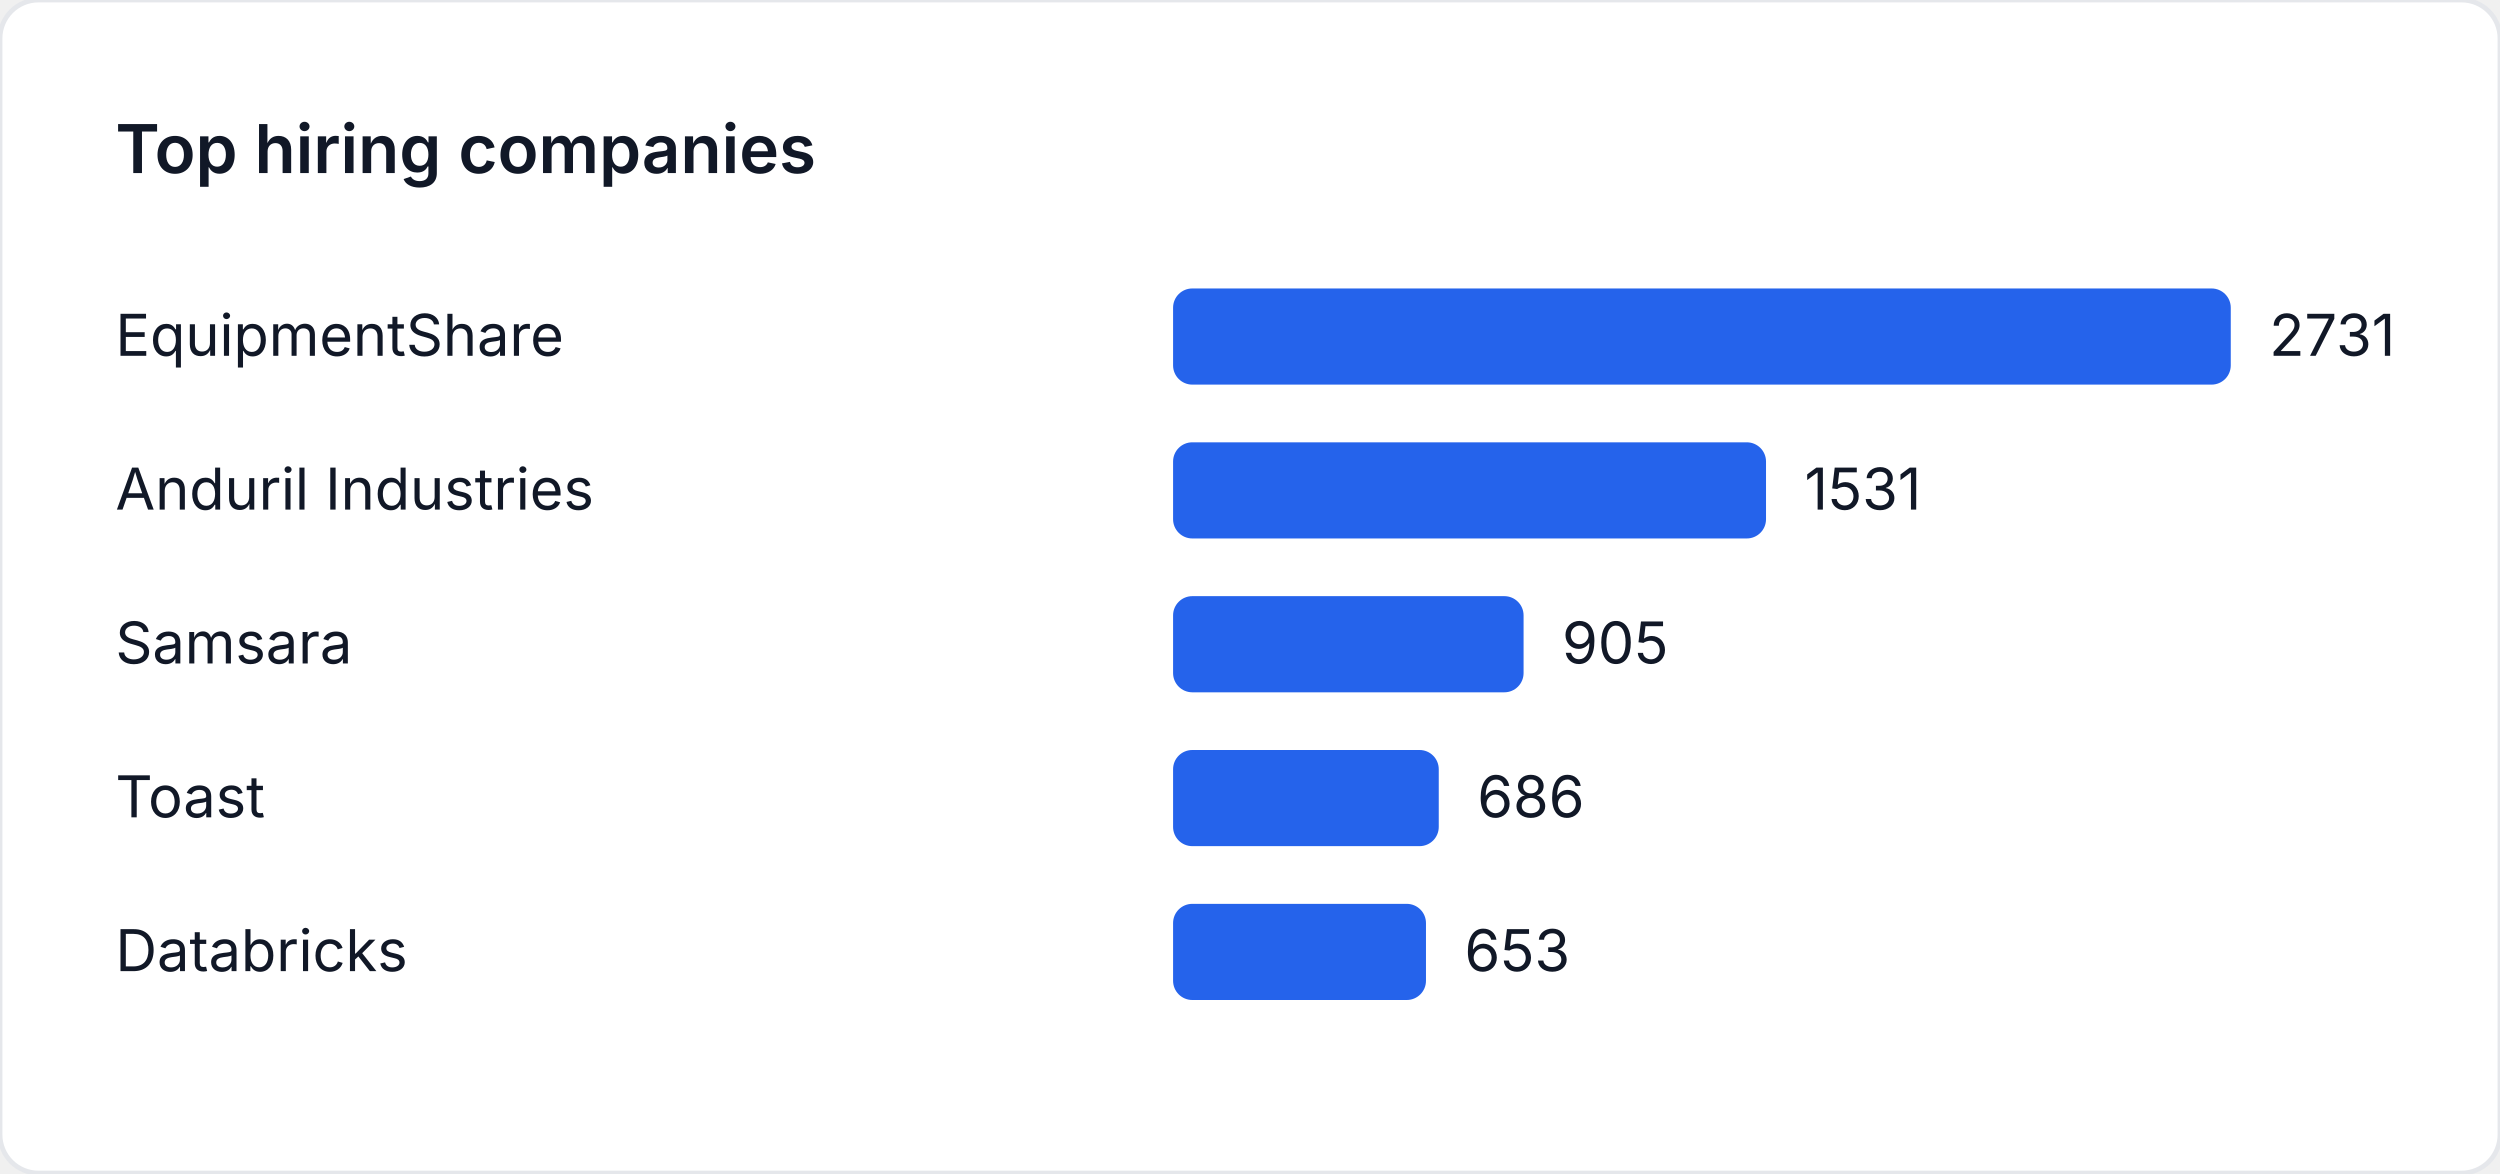
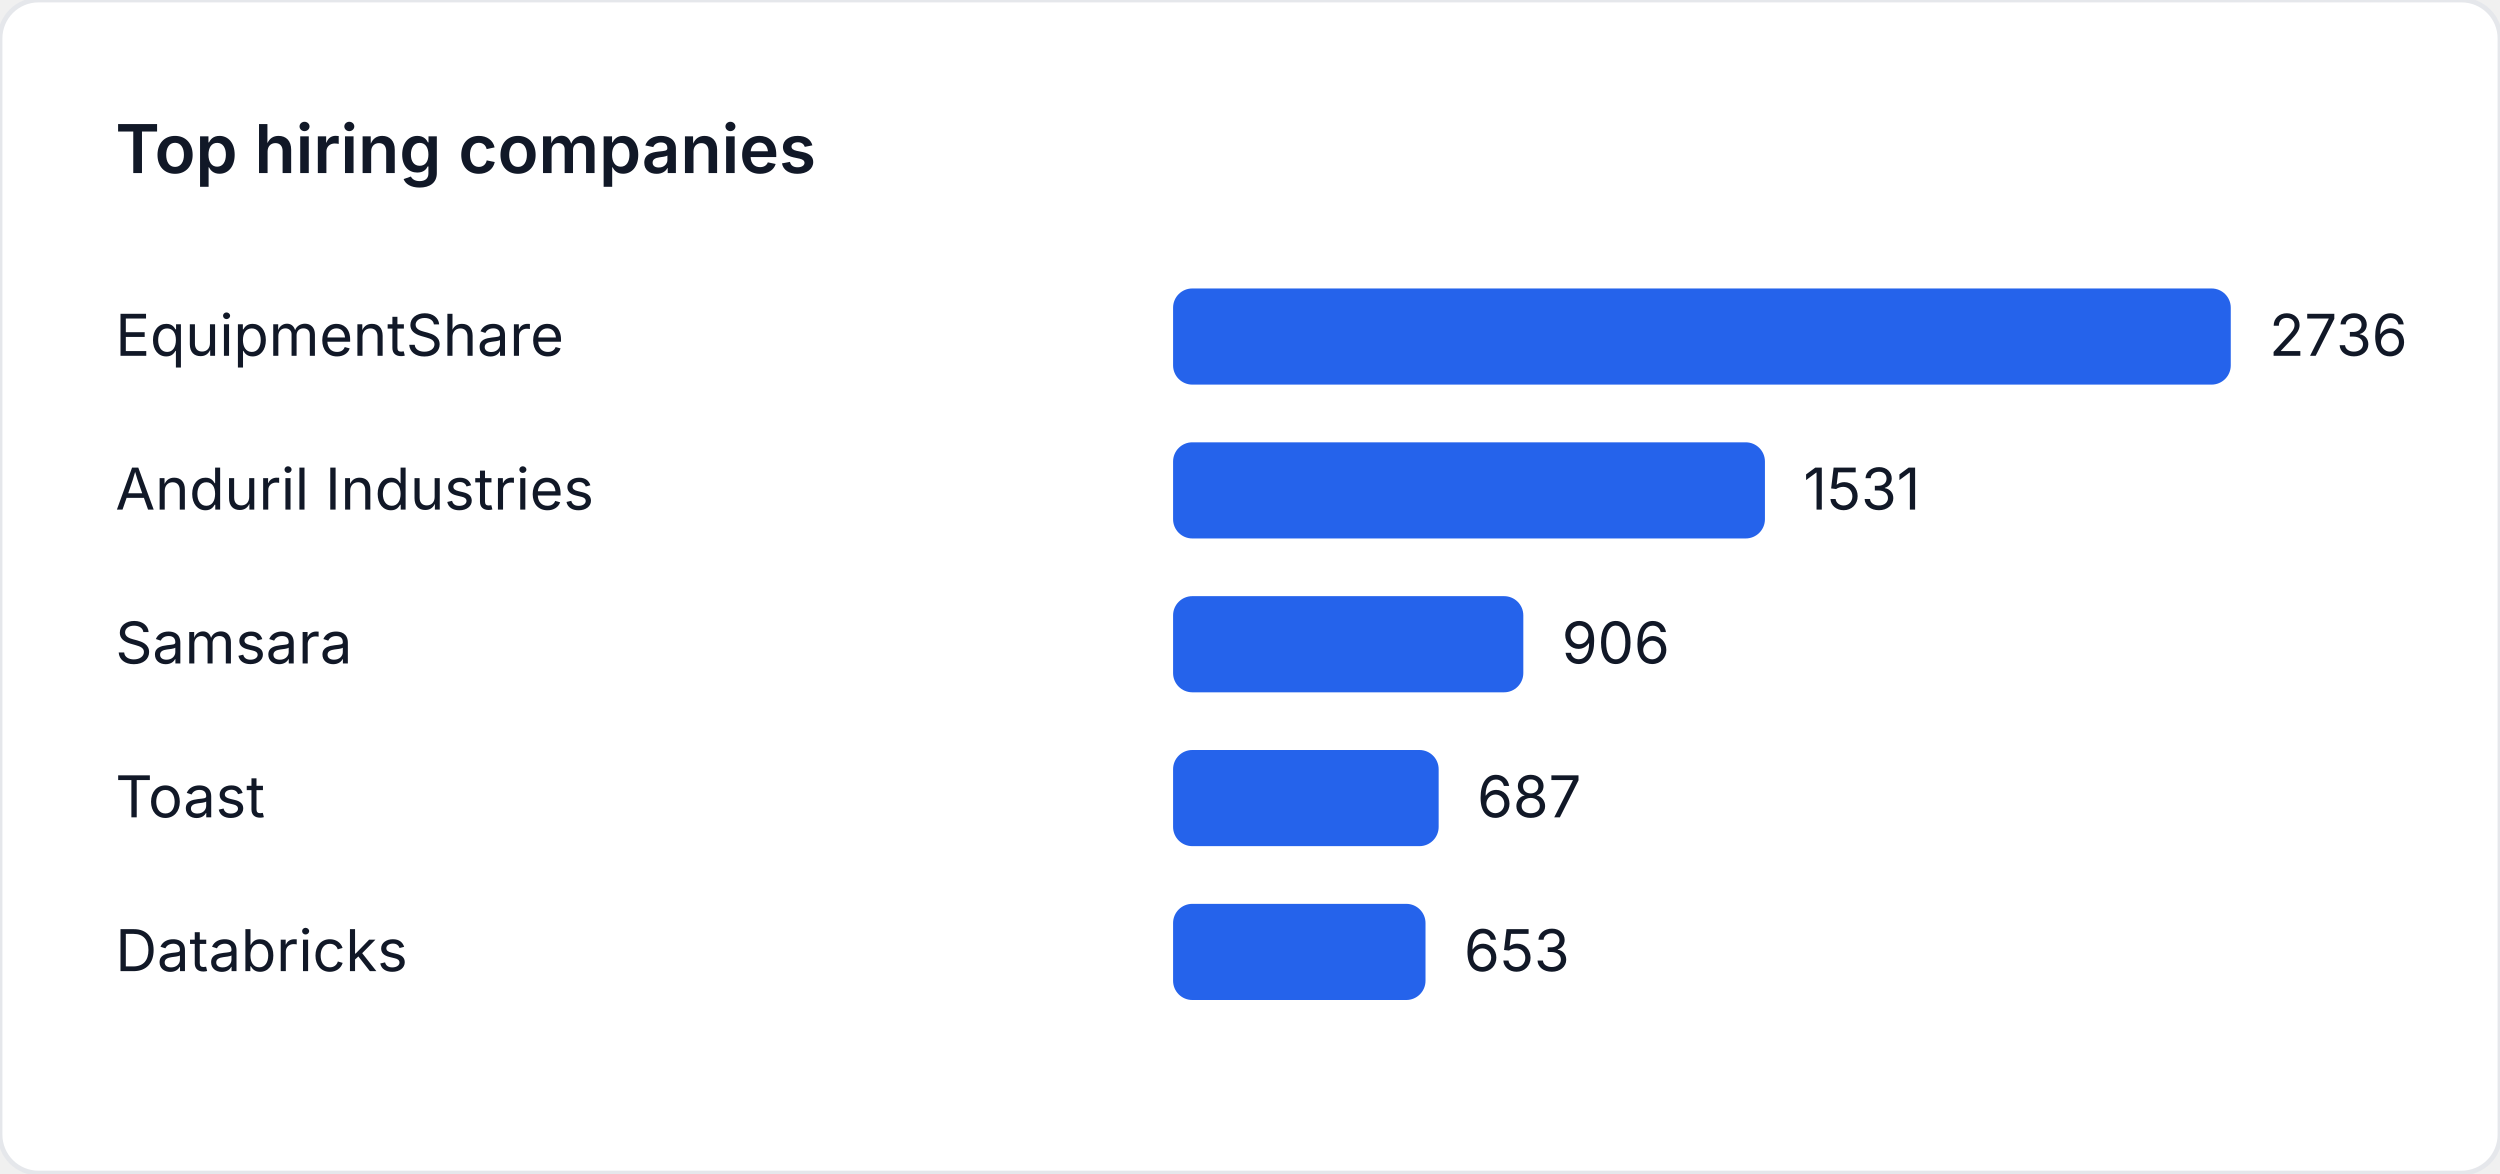
<svg xmlns="http://www.w3.org/2000/svg" width="520" height="244" viewBox="0 0 520 244" role="img" aria-label="Top hiring companies">
  <style>
    text { font-family: "Inter", "Segoe UI", sans-serif; font-size: 12px; fill: #111827; }
    .title { font-size: 14px; font-weight: 600; }
  </style>
  <rect width="520" height="244" fill="#ffffff" rx="8" ry="8" stroke="#e5e7eb" />
  <text class="title" x="24" y="36">Top hiring companies</text>
  <text x="24" y="74">EquipmentShare</text>
  <rect x="244" y="60" width="220" height="20" fill="#2563eb" rx="4" />
-   <text x="472" y="74">2731</text>
+   <text x="472" y="74">2736</text>
  <text x="24" y="106">Anduril Industries</text>
-   <rect x="244" y="92" width="123.332" height="20" fill="#2563eb" rx="4" />
-   <text x="375.332" y="106">1531</text>
+   <rect x="244" y="92" width="123.107" height="20" fill="#2563eb" rx="4" />
+   <text x="375.107" y="106">1531</text>
  <text x="24" y="138">Samsara</text>
-   <rect x="244" y="124" width="72.904" height="20" fill="#2563eb" rx="4" />
-   <text x="324.904" y="138">905</text>
+   <rect x="244" y="124" width="72.851" height="20" fill="#2563eb" rx="4" />
+   <text x="324.851" y="138">906</text>
  <text x="24" y="170">Toast</text>
-   <rect x="244" y="156" width="55.262" height="20" fill="#2563eb" rx="4" />
-   <text x="307.262" y="170">686</text>
+   <rect x="244" y="156" width="55.241" height="20" fill="#2563eb" rx="4" />
+   <text x="307.241" y="170">687</text>
  <text x="24" y="202">Databricks</text>
-   <rect x="244" y="188" width="52.603" height="20" fill="#2563eb" rx="4" />
-   <text x="304.603" y="202">653</text>
+   <rect x="244" y="188" width="52.507" height="20" fill="#2563eb" rx="4" />
+   <text x="304.507" y="202">653</text>
</svg>
